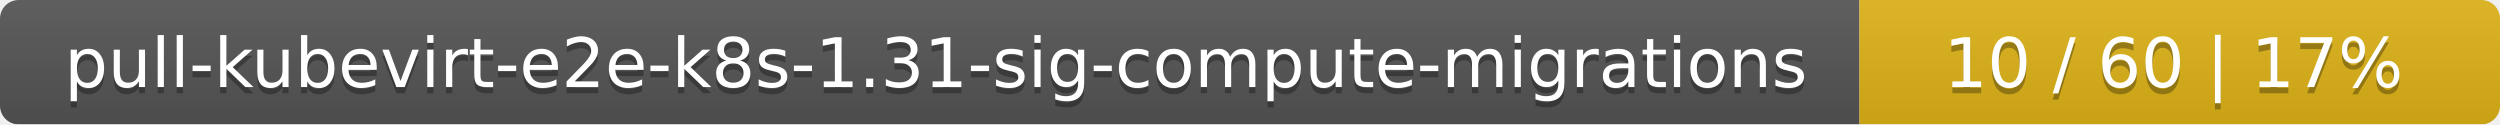
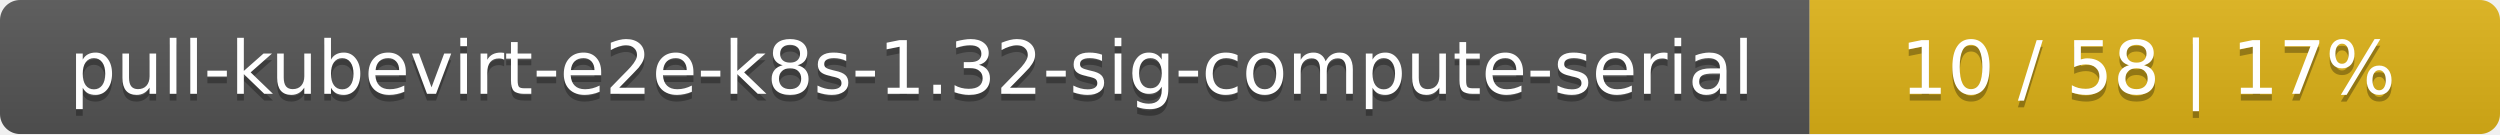
- <svg xmlns="http://www.w3.org/2000/svg" width="402" height="20">
+ <svg xmlns="http://www.w3.org/2000/svg" width="373" height="20">
  <linearGradient id="smooth" x2="0" y2="100%">
    <stop offset="0" stop-color="#bbb" stop-opacity=".1" />
    <stop offset="1" stop-opacity=".1" />
  </linearGradient>
  <mask id="round">
-     <rect width="402" height="20" rx="3" fill="#fff" />
+     <rect width="373" height="20" rx="3" fill="#fff" />
  </mask>
  <g mask="url(#round)">
-     <rect width="299" height="20" fill="#555" />
-     <rect x="299" width="103" height="20" fill="#dfb317" />
-     <rect width="402" height="20" fill="url(#smooth)" />
+     <rect width="270" height="20" fill="#555" />
+     <rect x="270" width="103" height="20" fill="#dfb317" />
+     <rect width="373" height="20" fill="url(#smooth)" />
  </g>
  <g fill="#fff" text-anchor="middle" font-family="DejaVu Sans,Verdana,Geneva,sans-serif" font-size="11">
-     <text x="150.5" y="15" fill="#010101" fill-opacity=".3">pull-kubevirt-e2e-k8s-1.31-sig-compute-migrations</text>
-     <text x="150.5" y="14">pull-kubevirt-e2e-k8s-1.31-sig-compute-migrations</text>
-     <text x="349.5" y="15" fill="#010101" fill-opacity=".3">10 / 60    |    17%</text>
-     <text x="349.5" y="14">10 / 60    |    17%</text>
+     <text x="136" y="15" fill="#010101" fill-opacity=".3">pull-kubevirt-e2e-k8s-1.32-sig-compute-serial</text>
+     <text x="136" y="14">pull-kubevirt-e2e-k8s-1.32-sig-compute-serial</text>
+     <text x="320.5" y="15" fill="#010101" fill-opacity=".3">10 / 58    |    17%</text>
+     <text x="320.5" y="14">10 / 58    |    17%</text>
  </g>
</svg>
